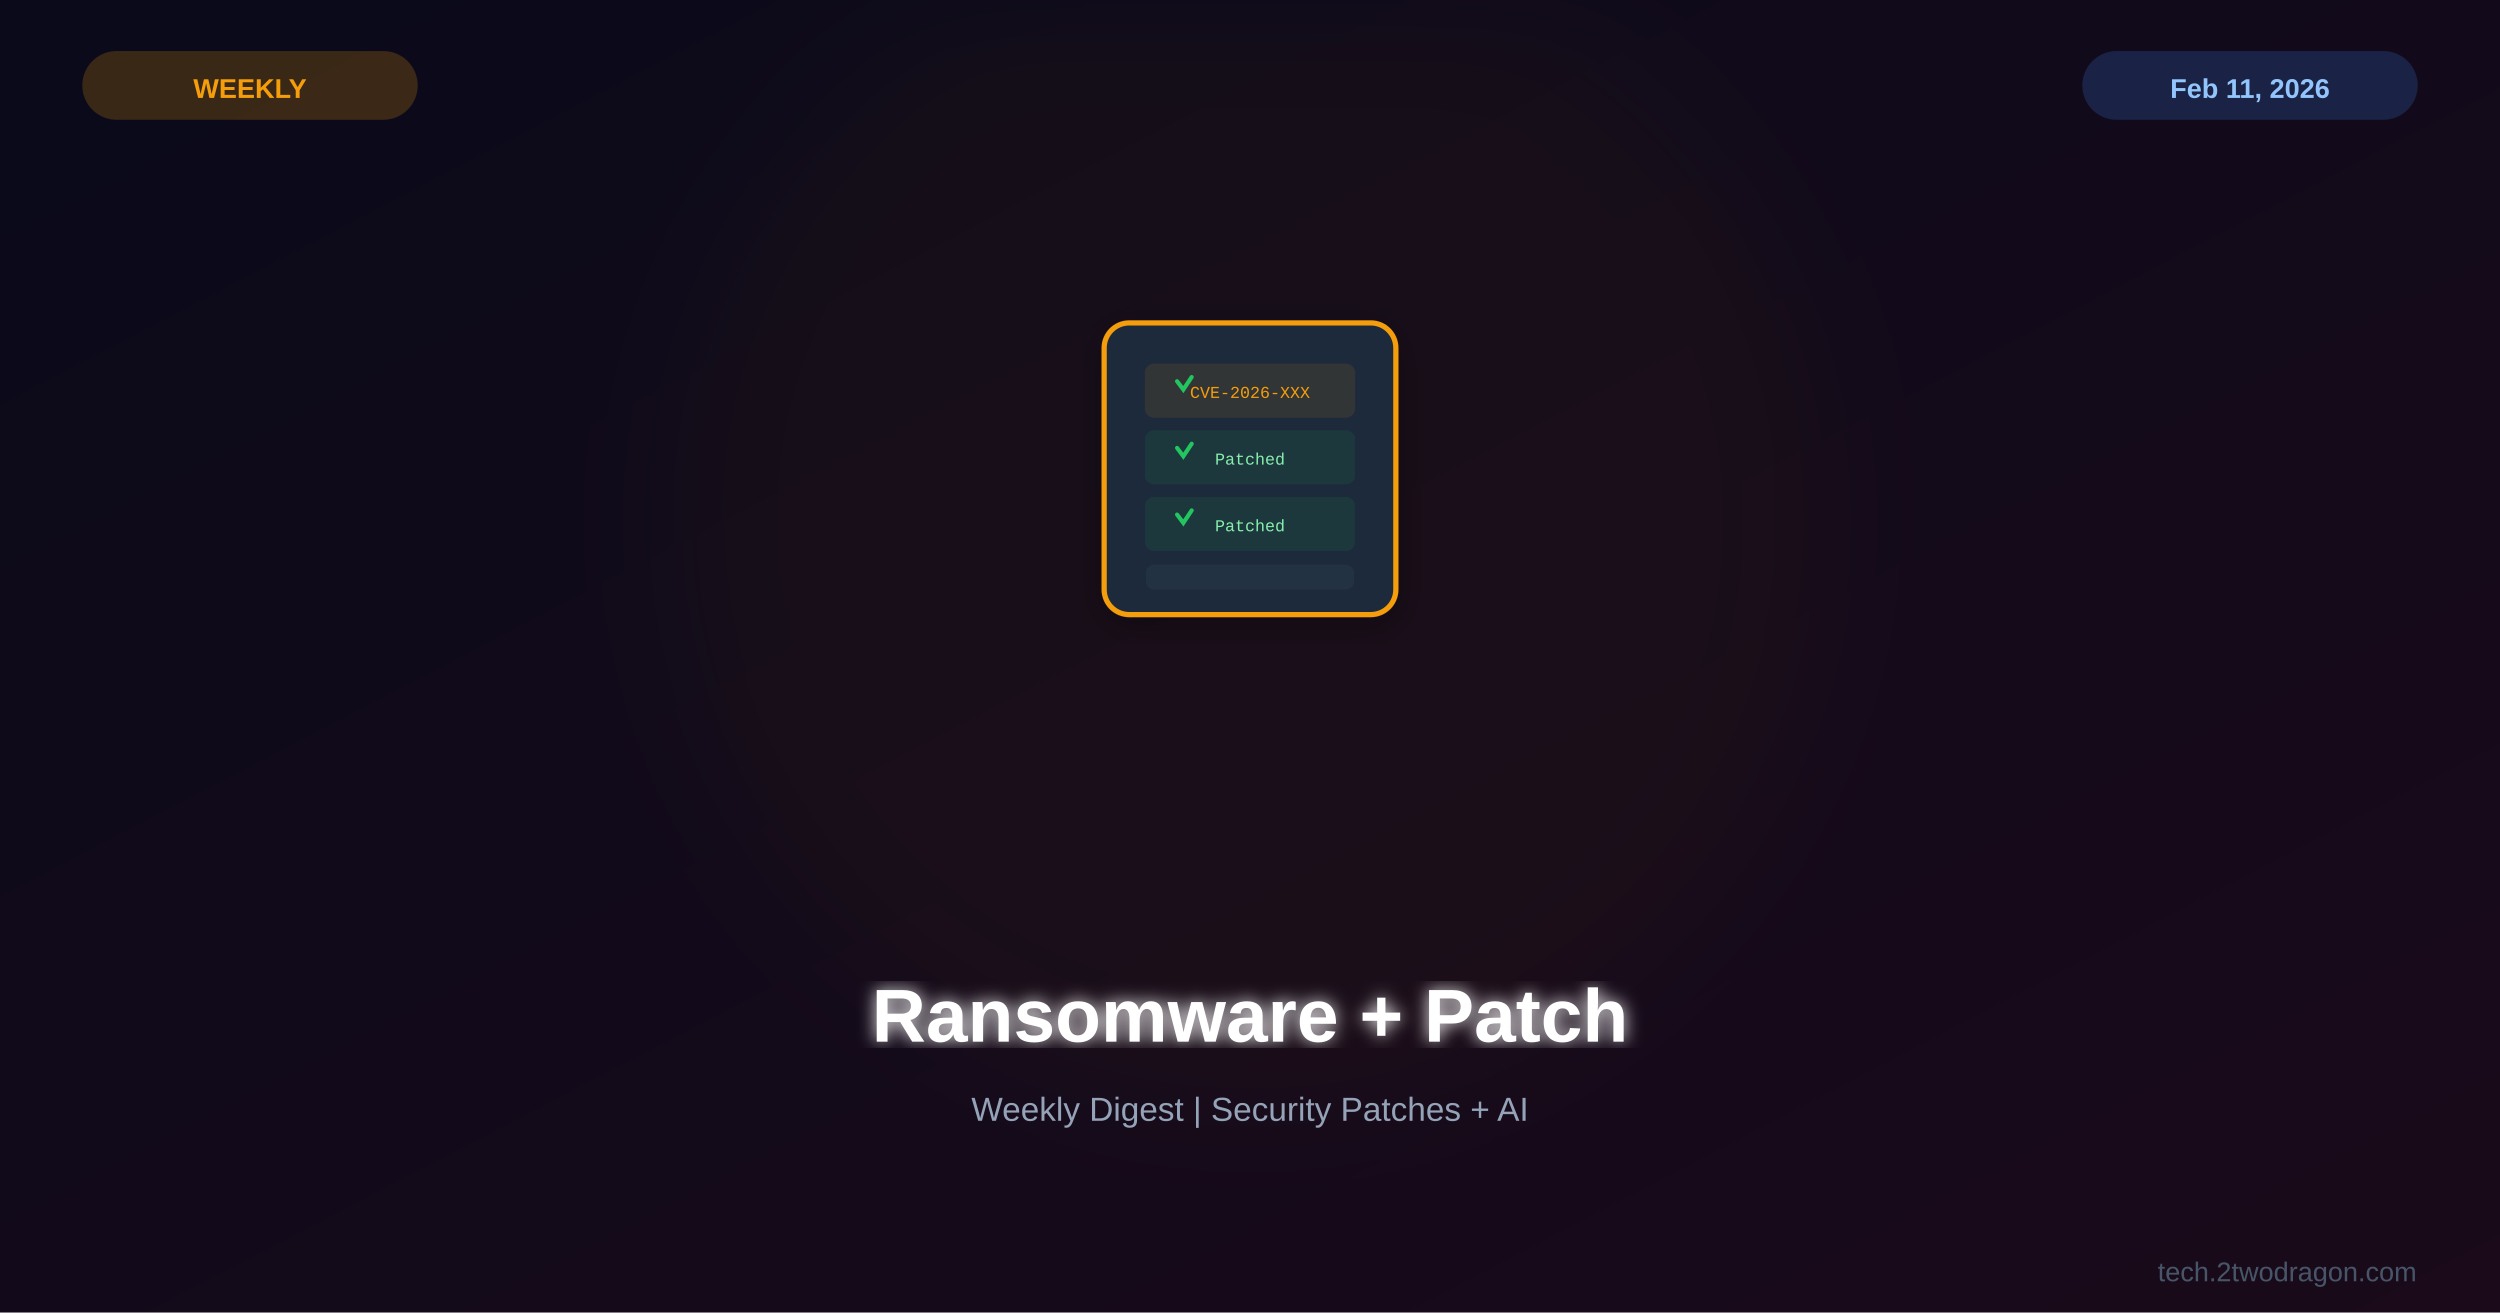
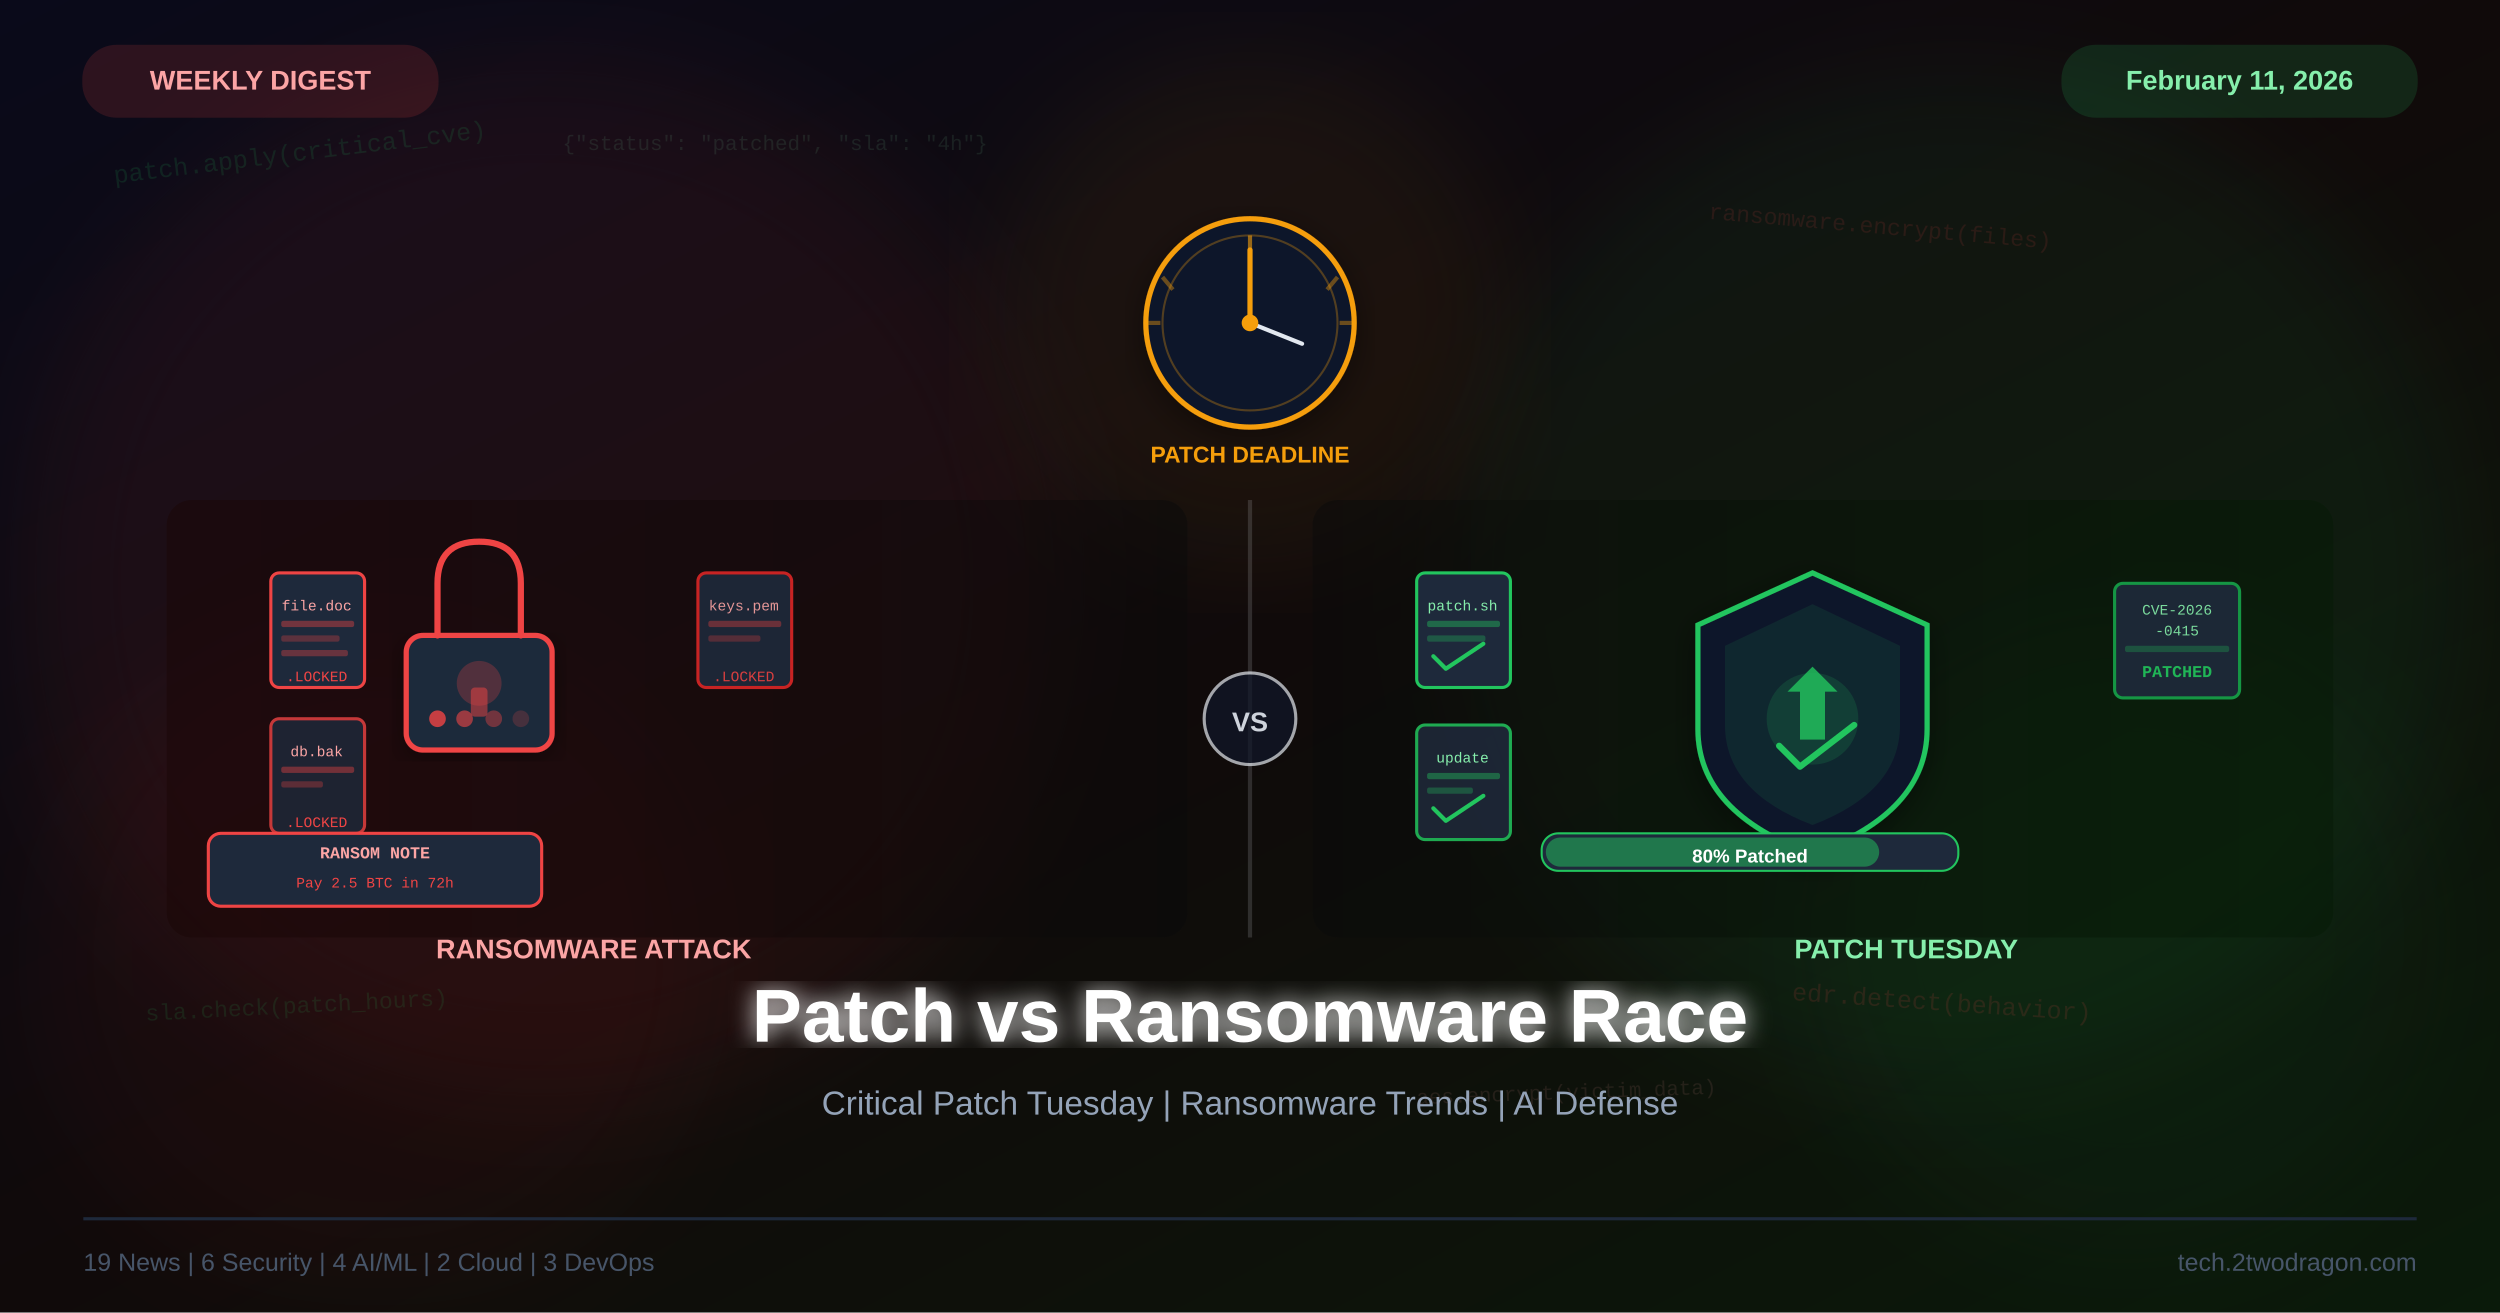
<svg xmlns="http://www.w3.org/2000/svg" viewBox="0 0 1200 630">
  <defs>
    <linearGradient id="bg" x1="0%" y1="0%" x2="100%" y2="100%">
      <stop offset="0%" style="stop-color:#0a0a1a" />
-       <stop offset="100%" style="stop-color:#1a0a1a" />
+       <stop offset="50%" style="stop-color:#100a0a" />
+       <stop offset="100%" style="stop-color:#0a1a0a" />
+     </linearGradient>
+     <linearGradient id="redGrad" x1="0%" y1="0%" x2="100%" y2="100%">
+       <stop offset="0%" style="stop-color:#ef4444" />
+       <stop offset="100%" style="stop-color:#dc2626" />
+     </linearGradient>
+     <linearGradient id="greenGrad" x1="0%" y1="0%" x2="100%" y2="100%">
+       <stop offset="0%" style="stop-color:#22c55e" />
+       <stop offset="100%" style="stop-color:#16a34a" />
+     </linearGradient>
+     <linearGradient id="leftPanel" x1="0%" y1="0%" x2="100%" y2="0%">
+       <stop offset="0%" style="stop-color:#1a0505" />
+       <stop offset="100%" style="stop-color:#0a0a0a" />
+     </linearGradient>
+     <linearGradient id="rightPanel" x1="0%" y1="0%" x2="100%" y2="0%">
+       <stop offset="0%" style="stop-color:#0a0a0a" />
+       <stop offset="100%" style="stop-color:#051a05" />
    </linearGradient>
    <filter id="glow">
      <feGaussianBlur stdDeviation="4" result="b" />
      <feMerge>
        <feMergeNode in="b" />
        <feMergeNode in="SourceGraphic" />
      </feMerge>
    </filter>
-     <filter id="sg">
-       <feGaussianBlur stdDeviation="30" />
+     <filter id="titleGlow">
+       <feGaussianBlur stdDeviation="6" result="b" />
+       <feMerge>
+         <feMergeNode in="b" />
+         <feMergeNode in="SourceGraphic" />
+       </feMerge>
+     </filter>
+     <filter id="ambient">
+       <feGaussianBlur stdDeviation="25" />
    </filter>
    <filter id="shadow">
-       <feDropShadow dx="0" dy="4" stdDeviation="8" flood-color="#000" flood-opacity="0.3" />
+       <feDropShadow dx="0" dy="4" stdDeviation="8" flood-color="#000" flood-opacity="0.4" />
+     </filter>
+     <filter id="redGlow">
+       <feGaussianBlur stdDeviation="8" result="b" />
+       <feMerge>
+         <feMergeNode in="b" />
+         <feMergeNode in="SourceGraphic" />
+       </feMerge>
+     </filter>
+     <filter id="greenGlow">
+       <feGaussianBlur stdDeviation="8" result="b" />
+       <feMerge>
+         <feMergeNode in="b" />
+         <feMergeNode in="SourceGraphic" />
+       </feMerge>
    </filter>
  </defs>
  <rect width="1200" height="630" fill="url(#bg)" />
-   <circle cx="600" cy="250" r="280" fill="#f59e0b" opacity="0.03" filter="url(#sg)" />
-   <g transform="translate(600,225)">
-     <g filter="url(#shadow)">
-       <rect x="-70" y="-70" width="140" height="140" rx="12" fill="#1e293b" stroke="#f59e0b" stroke-width="2.5" />
-       <rect x="-50" y="-50" width="100" height="25" rx="4" fill="#f59e0b" opacity="0.1" stroke="#f59e0b" stroke-width="1" />
-       <rect x="-50" y="-18" width="100" height="25" rx="4" fill="#22c55e" opacity="0.1" stroke="#22c55e" stroke-width="1" />
-       <rect x="-50" y="14" width="100" height="25" rx="4" fill="#22c55e" opacity="0.1" stroke="#22c55e" stroke-width="1" />
-       <rect x="-50" y="46" width="100" height="12" rx="4" fill="#334155" opacity="0.3" />
-       <path d="M-35,-42 L-32,-38 L-28,-44" fill="none" stroke="#22c55e" stroke-width="2" stroke-linecap="round" />
-       <path d="M-35,-10 L-32,-6 L-28,-12" fill="none" stroke="#22c55e" stroke-width="2" stroke-linecap="round" />
-       <path d="M-35,22 L-32,26 L-28,20" fill="none" stroke="#22c55e" stroke-width="2" stroke-linecap="round" />
-       <text x="0" y="-34" font-family="Courier New" font-size="8" fill="#f59e0b" text-anchor="middle">CVE-2026-XXX</text>
-       <text x="0" y="-2" font-family="Courier New" font-size="8" fill="#86efac" text-anchor="middle">Patched</text>
-       <text x="0" y="30" font-family="Courier New" font-size="8" fill="#86efac" text-anchor="middle">Patched</text>
-     </g>
+   <circle cx="260" cy="280" r="250" fill="#ef4444" opacity="0.07" filter="url(#ambient)" />
+   <circle cx="940" cy="280" r="240" fill="#22c55e" opacity="0.07" filter="url(#ambient)" />
+   <circle cx="600" cy="150" r="120" fill="#f59e0b" opacity="0.06" filter="url(#ambient)" />
+   <circle cx="180" cy="460" r="160" fill="#dc2626" opacity="0.05" filter="url(#ambient)" />
+   <circle cx="1020" cy="450" r="150" fill="#16a34a" opacity="0.05" filter="url(#ambient)" />
+   <text x="55" y="88" font-family="Courier New,monospace" font-size="12" fill="#22c55e" opacity="0.13" transform="rotate(-7,55,88)">patch.apply(critical_cve)</text>
+   <text x="820" y="105" font-family="Courier New,monospace" font-size="11" fill="#ef4444" opacity="0.12" transform="rotate(5,820,105)">ransomware.encrypt(files)</text>
+   <text x="70" y="490" font-family="Courier New,monospace" font-size="11" fill="#22c55e" opacity="0.12" transform="rotate(-3,70,490)">sla.check(patch_hours)</text>
+   <text x="860" y="480" font-family="Courier New,monospace" font-size="12" fill="#ef4444" opacity="0.13" transform="rotate(4,860,480)">edr.detect(behavior)</text>
+   <text x="270" y="72" font-family="Courier New,monospace" font-size="10" fill="#86efac" opacity="0.10">{"status": "patched", "sla": "4h"}</text>
+   <text x="680" y="530" font-family="Courier New,monospace" font-size="10" fill="#fca5a5" opacity="0.10" transform="rotate(-2,680,530)">aes.encrypt(victim_data)</text>
+   <circle cx="600" cy="155" r="50" fill="#0f172a" stroke="#f59e0b" stroke-width="2.5" filter="url(#shadow)" />
+   <circle cx="600" cy="155" r="42" fill="none" stroke="#f59e0b" stroke-width="1" opacity="0.3" />
+   <line x1="600" y1="155" x2="600" y2="120" stroke="#f59e0b" stroke-width="2.5" stroke-linecap="round" />
+   <line x1="600" y1="155" x2="625" y2="165" stroke="#e2e8f0" stroke-width="2" stroke-linecap="round" />
+   <circle cx="600" cy="155" r="4" fill="#f59e0b" />
+   <line x1="600" y1="113" x2="600" y2="120" stroke="#f59e0b" stroke-width="2" opacity="0.6" />
+   <line x1="642" y1="133" x2="637" y2="139" stroke="#f59e0b" stroke-width="2" opacity="0.4" />
+   <line x1="650" y1="155" x2="643" y2="155" stroke="#f59e0b" stroke-width="2" opacity="0.4" />
+   <line x1="550" y1="155" x2="557" y2="155" stroke="#f59e0b" stroke-width="2" opacity="0.4" />
+   <line x1="558" y1="133" x2="563" y2="139" stroke="#f59e0b" stroke-width="2" opacity="0.4" />
+   <text x="600" y="145" font-family="Arial,sans-serif" font-size="0" fill="none" />
+   <text x="600" y="222" font-family="Arial,sans-serif" font-size="11" fill="#f59e0b" text-anchor="middle" font-weight="bold">PATCH DEADLINE</text>
+   <line x1="600" y1="240" x2="600" y2="450" stroke="#e2e8f0" stroke-width="2" opacity="0.15" />
+   <circle cx="600" cy="345" r="22" fill="#0f172a" stroke="#e2e8f0" stroke-width="1.5" opacity="0.7" />
+   <text x="600" y="351" font-family="Arial,sans-serif" font-size="13" font-weight="bold" fill="#e2e8f0" text-anchor="middle" opacity="0.9">VS</text>
+   <rect x="80" y="240" width="490" height="210" rx="12" fill="url(#leftPanel)" opacity="0.5" />
+   <g transform="translate(230, 310)">
+     <rect x="-35" y="-5" width="70" height="55" rx="8" fill="#1e293b" stroke="#ef4444" stroke-width="2.5" filter="url(#shadow)" />
+     <path d="M-20,-5 L-20,-30 Q-20,-50 0,-50 Q20,-50 20,-30 L20,-5" fill="none" stroke="#ef4444" stroke-width="3" stroke-linecap="round" />
+     <circle cx="0" cy="18" r="10" fill="#ef4444" opacity="0.25" stroke="#ef4444" stroke-width="1.5" />
+     <rect x="-4" y="20" width="8" height="14" rx="2" fill="#ef4444" opacity="0.5" />
+     <circle cx="-20" cy="35" r="4" fill="#ef4444" opacity="0.8" />
+     <circle cx="-7" cy="35" r="4" fill="#ef4444" opacity="0.6" />
+     <circle cx="7" cy="35" r="4" fill="#ef4444" opacity="0.4" />
+     <circle cx="20" cy="35" r="4" fill="#ef4444" opacity="0.2" />
  </g>
-   <text x="600" y="500" font-family="Arial,sans-serif" font-size="36" font-weight="bold" fill="white" text-anchor="middle" filter="url(#glow)">Ransomware + Patch</text>
-   <text x="600" y="538" font-family="Arial,sans-serif" font-size="16" fill="#94a3b8" text-anchor="middle">Weekly Digest | Security Patches + AI</text>
-   <rect x="40" y="25" width="160" height="32" rx="16" fill="#f59e0b" opacity="0.2" stroke="#f59e0b" stroke-width="1" />
-   <text x="120" y="47" font-family="Arial,sans-serif" font-size="13" font-weight="bold" fill="#f59e0b" text-anchor="middle">WEEKLY</text>
-   <rect x="1000" y="25" width="160" height="32" rx="16" fill="#3b82f6" opacity="0.2" stroke="#3b82f6" stroke-width="1" />
-   <text x="1080" y="47" font-family="Arial,sans-serif" font-size="13" font-weight="bold" fill="#93c5fd" text-anchor="middle">Feb 11, 2026</text>
-   <text x="1160" y="615" font-family="Arial,sans-serif" font-size="13" fill="#475569" text-anchor="end">tech.2twodragon.com</text>
+   <g transform="translate(130, 275)">
+     <rect x="0" y="0" width="45" height="55" rx="4" fill="#1e293b" stroke="#ef4444" stroke-width="1.5" />
+     <text x="22" y="18" font-family="Courier New,monospace" font-size="7" fill="#fca5a5" text-anchor="middle">file.doc</text>
+     <rect x="5" y="23" width="35" height="3" rx="1" fill="#ef4444" opacity="0.4" />
+     <rect x="5" y="30" width="28" height="3" rx="1" fill="#ef4444" opacity="0.3" />
+     <rect x="5" y="37" width="32" height="3" rx="1" fill="#ef4444" opacity="0.35" />
+     <text x="22" y="52" font-family="Courier New,monospace" font-size="7" fill="#ef4444" text-anchor="middle">.LOCKED</text>
+   </g>
+   <g transform="translate(130, 345)">
+     <rect x="0" y="0" width="45" height="55" rx="4" fill="#1e293b" stroke="#ef4444" stroke-width="1.5" opacity="0.8" />
+     <text x="22" y="18" font-family="Courier New,monospace" font-size="7" fill="#fca5a5" text-anchor="middle">db.bak</text>
+     <rect x="5" y="23" width="35" height="3" rx="1" fill="#ef4444" opacity="0.4" />
+     <rect x="5" y="30" width="20" height="3" rx="1" fill="#ef4444" opacity="0.3" />
+     <text x="22" y="52" font-family="Courier New,monospace" font-size="7" fill="#ef4444" text-anchor="middle">.LOCKED</text>
+   </g>
+   <g transform="translate(335, 275)" opacity="0.9">
+     <rect x="0" y="0" width="45" height="55" rx="4" fill="#1e293b" stroke="#dc2626" stroke-width="1.5" />
+     <text x="22" y="18" font-family="Courier New,monospace" font-size="7" fill="#fca5a5" text-anchor="middle">keys.pem</text>
+     <rect x="5" y="23" width="35" height="3" rx="1" fill="#ef4444" opacity="0.4" />
+     <rect x="5" y="30" width="25" height="3" rx="1" fill="#ef4444" opacity="0.3" />
+     <text x="22" y="52" font-family="Courier New,monospace" font-size="7" fill="#ef4444" text-anchor="middle">.LOCKED</text>
+   </g>
+   <rect x="100" y="400" width="160" height="35" rx="6" fill="#1e293b" stroke="#ef4444" stroke-width="1.5" />
+   <text x="180" y="412" font-family="Courier New,monospace" font-size="8" fill="#fca5a5" text-anchor="middle" font-weight="bold">RANSOM NOTE</text>
+   <text x="180" y="426" font-family="Courier New,monospace" font-size="7" fill="#ef4444" text-anchor="middle">Pay 2.5 BTC in 72h</text>
+   <text x="285" y="460" font-family="Arial,sans-serif" font-size="13" fill="#fca5a5" text-anchor="middle" font-weight="bold">RANSOMWARE ATTACK</text>
+   <rect x="630" y="240" width="490" height="210" rx="12" fill="url(#rightPanel)" opacity="0.5" />
+   <g transform="translate(870, 340)">
+     <path d="M0,-65 L55,-40 L55,10 Q55,50 0,70 Q-55,50 -55,10 L-55,-40 Z" fill="#0f172a" stroke="#22c55e" stroke-width="2.5" filter="url(#shadow)" />
+     <path d="M0,-50 L42,-30 L42,8 Q42,40 0,56 Q-42,40 -42,8 L-42,-30 Z" fill="#22c55e" opacity="0.10" />
+     <circle cx="0" cy="5" r="22" fill="#22c55e" opacity="0.15" />
+     <path d="M-12,-8 L0,-20 L12,-8 L6,-8 L6,15 L-6,15 L-6,-8 Z" fill="#22c55e" opacity="0.8" />
+     <path d="M-16,18 L-6,28 L20,8" fill="none" stroke="#22c55e" stroke-width="3" stroke-linecap="round" stroke-linejoin="round" />
+   </g>
+   <g transform="translate(680, 275)">
+     <rect x="0" y="0" width="45" height="55" rx="4" fill="#1e293b" stroke="#22c55e" stroke-width="1.5" />
+     <text x="22" y="18" font-family="Courier New,monospace" font-size="7" fill="#86efac" text-anchor="middle">patch.sh</text>
+     <rect x="5" y="23" width="35" height="3" rx="1" fill="#22c55e" opacity="0.4" />
+     <rect x="5" y="30" width="28" height="3" rx="1" fill="#22c55e" opacity="0.3" />
+     <path d="M8,40 L14,46 L32,34" fill="none" stroke="#22c55e" stroke-width="2" stroke-linecap="round" stroke-linejoin="round" />
+   </g>
+   <g transform="translate(680, 348)">
+     <rect x="0" y="0" width="45" height="55" rx="4" fill="#1e293b" stroke="#22c55e" stroke-width="1.5" opacity="0.85" />
+     <text x="22" y="18" font-family="Courier New,monospace" font-size="7" fill="#86efac" text-anchor="middle">update</text>
+     <rect x="5" y="23" width="35" height="3" rx="1" fill="#22c55e" opacity="0.4" />
+     <rect x="5" y="30" width="22" height="3" rx="1" fill="#22c55e" opacity="0.3" />
+     <path d="M8,40 L14,46 L32,34" fill="none" stroke="#22c55e" stroke-width="2" stroke-linecap="round" stroke-linejoin="round" />
+   </g>
+   <g transform="translate(1015, 280)" opacity="0.9">
+     <rect x="0" y="0" width="60" height="55" rx="4" fill="#1e293b" stroke="#16a34a" stroke-width="1.5" />
+     <text x="30" y="15" font-family="Courier New,monospace" font-size="7" fill="#86efac" text-anchor="middle">CVE-2026</text>
+     <text x="30" y="25" font-family="Courier New,monospace" font-size="7" fill="#86efac" text-anchor="middle">-0415</text>
+     <rect x="5" y="30" width="50" height="3" rx="1" fill="#22c55e" opacity="0.3" />
+     <text x="30" y="45" font-family="Courier New,monospace" font-size="8" fill="#22c55e" text-anchor="middle" font-weight="bold">PATCHED</text>
+   </g>
+   <rect x="740" y="400" width="200" height="18" rx="8" fill="#1e293b" stroke="#22c55e" stroke-width="1" />
+   <rect x="742" y="402" width="160" height="14" rx="7" fill="#22c55e" opacity="0.5" />
+   <text x="840" y="414" font-family="Arial,sans-serif" font-size="9" fill="white" text-anchor="middle" font-weight="bold">80% Patched</text>
+   <text x="915" y="460" font-family="Arial,sans-serif" font-size="13" fill="#86efac" text-anchor="middle" font-weight="bold">PATCH TUESDAY</text>
+   <rect x="40" y="22" width="170" height="34" rx="16" fill="#ef4444" opacity="0.15" stroke="#ef4444" stroke-width="1" />
+   <text x="125" y="43" font-family="Arial,sans-serif" font-size="13" font-weight="bold" fill="#fca5a5" text-anchor="middle">WEEKLY DIGEST</text>
+   <rect x="990" y="22" width="170" height="34" rx="16" fill="#22c55e" opacity="0.15" stroke="#22c55e" stroke-width="1" />
+   <text x="1075" y="43" font-family="Arial,sans-serif" font-size="13" font-weight="bold" fill="#86efac" text-anchor="middle">February 11, 2026</text>
+   <text x="600" y="500" font-family="Arial,sans-serif" font-size="36" font-weight="bold" fill="white" text-anchor="middle" filter="url(#titleGlow)">Patch vs Ransomware Race</text>
+   <text x="600" y="535" font-family="Arial,sans-serif" font-size="16" fill="#94a3b8" text-anchor="middle">Critical Patch Tuesday | Ransomware Trends | AI Defense</text>
+   <line x1="40" y1="585" x2="1160" y2="585" stroke="#1e293b" stroke-width="1.5" />
+   <text x="40" y="610" font-family="Arial,sans-serif" font-size="12" fill="#475569">19 News | 6 Security | 4 AI/ML | 2 Cloud | 3 DevOps</text>
+   <text x="1160" y="610" font-family="Arial,sans-serif" font-size="12" fill="#475569" text-anchor="end">tech.2twodragon.com</text>
</svg>
